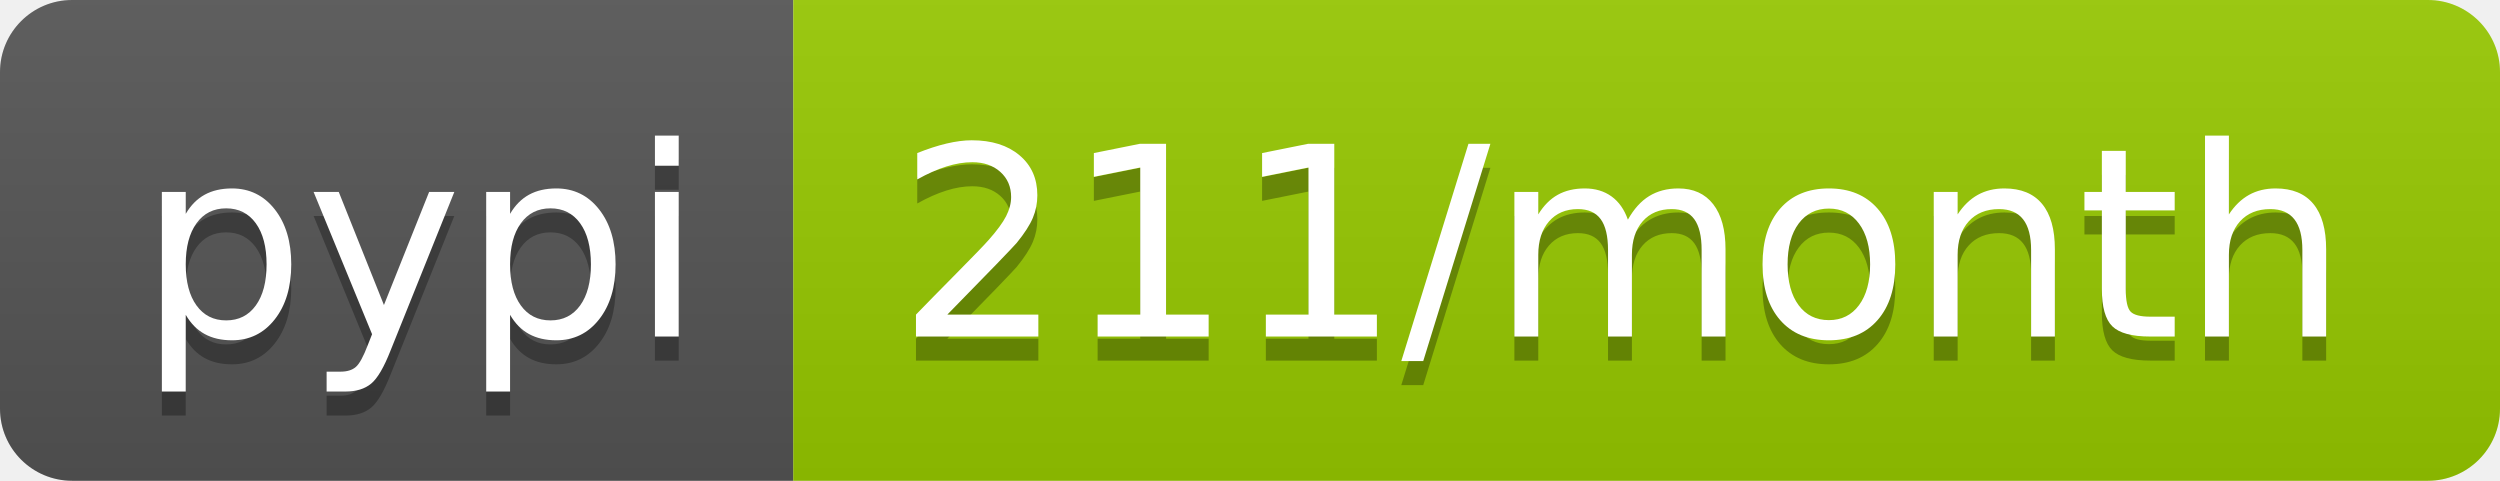
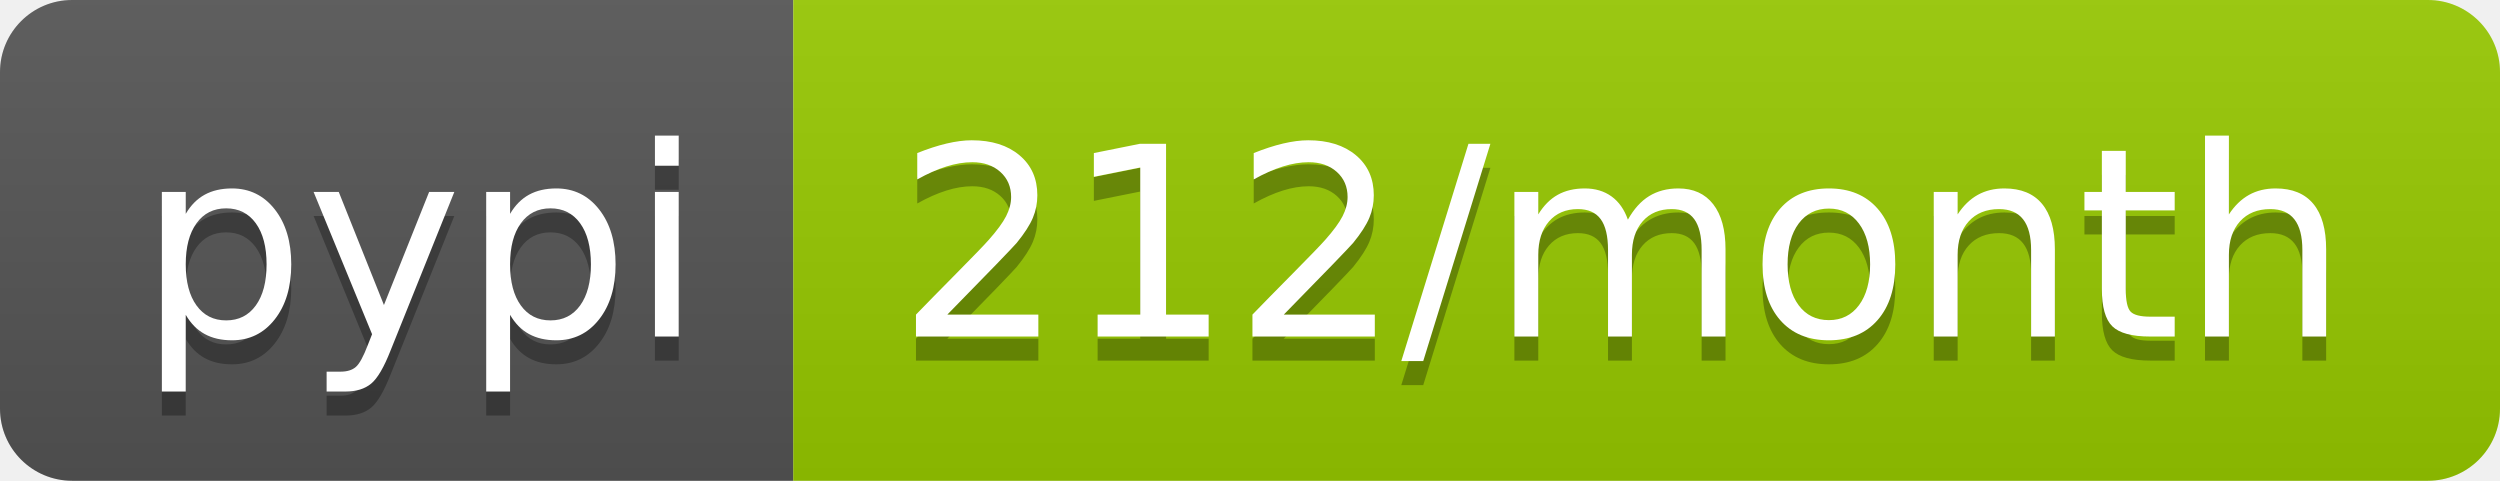
<svg xmlns="http://www.w3.org/2000/svg" width="104" height="20">
  <linearGradient id="b" x2="0" y2="100%">
    <stop offset="0" stop-color="#bbb" stop-opacity=".1" />
    <stop offset="1" stop-opacity=".1" />
  </linearGradient>
  <clipPath id="a">
    <rect width="104" height="20" rx="3" fill="#fff" />
  </clipPath>
  <g clip-path="url(#a)">
    <path fill="#555" d="M0 0h33v20H0z" />
    <path fill="#97ca00" d="M33 0h71v20H33z" />
    <path fill="url(#b)" d="M0 0h104v20H0z" />
  </g>
  <g fill="#fff" text-anchor="middle" font-family="DejaVu Sans,Verdana,Geneva,sans-serif" font-size="110">
    <text x="175" y="150" fill="#010101" fill-opacity=".3" transform="scale(.1)" textLength="230">pypi</text>
    <text x="175" y="140" transform="scale(.1)" textLength="230">pypi</text>
-     <text x="675" y="150" fill="#010101" fill-opacity=".3" transform="scale(.1)" textLength="610">211/month</text>
-     <text x="675" y="140" transform="scale(.1)" textLength="610">211/month</text>
+     <text x="675" y="150" fill="#010101" fill-opacity=".3" transform="scale(.1)" textLength="610">212/month</text>
+     <text x="675" y="140" transform="scale(.1)" textLength="610">212/month</text>
  </g>
</svg>
